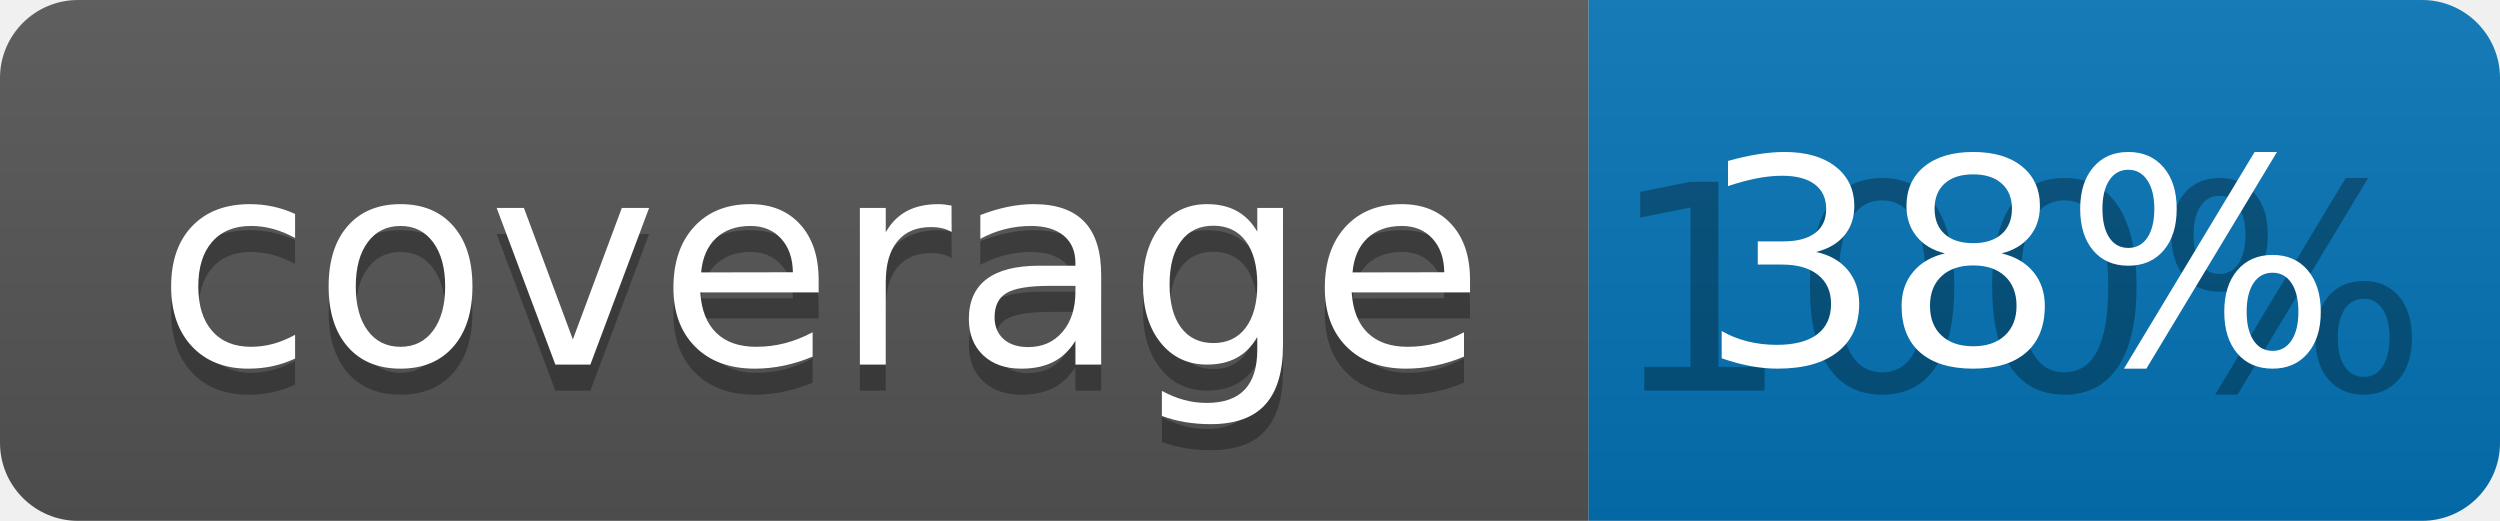
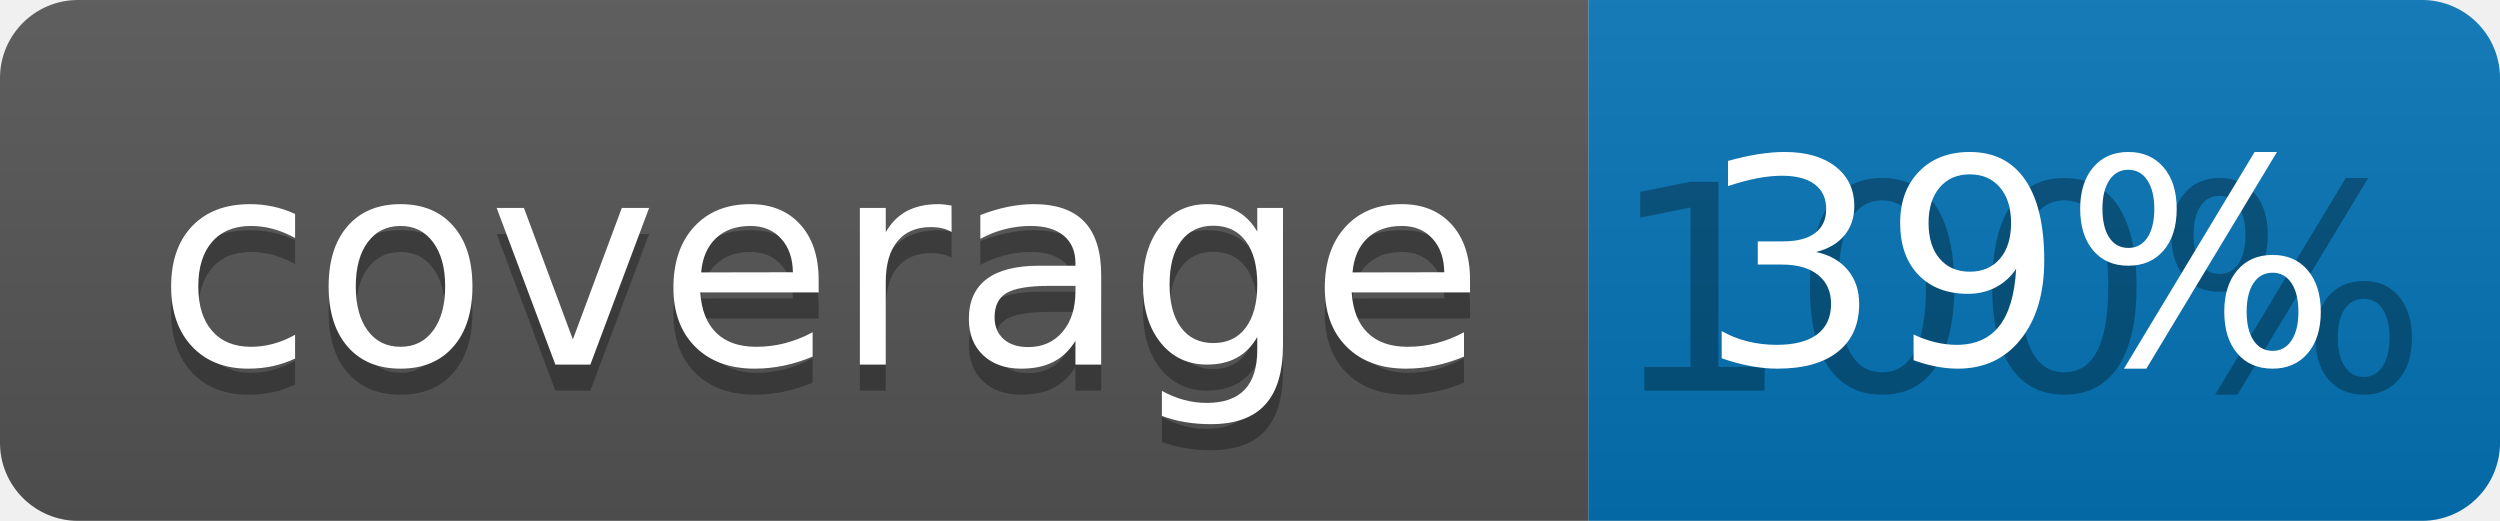
<svg xmlns="http://www.w3.org/2000/svg" width="96" height="20">
  <linearGradient id="b" x2="0" y2="100%">
    <stop offset="0" stop-color="#bbb" stop-opacity=".1" />
    <stop offset="1" stop-opacity=".1" />
  </linearGradient>
  <clipPath id="a">
    <rect width="96" height="20" rx="3" fill="#fff" />
  </clipPath>
  <g clip-path="url(#a)">
    <path fill="#555" d="M0 0h61v20H0z" />
    <path fill="#0374B5" d="M61 0h35v20H61z" />
    <path fill="url(#b)" d="M0 0h96v20H0z" />
  </g>
  <g fill="#fff" text-anchor="middle" font-family="DejaVu Sans,Verdana,Geneva,sans-serif" font-size="110">
    <text x="315" y="150" fill="#010101" fill-opacity=".3" transform="scale(.1)" textLength="510">coverage</text>
    <text x="315" y="140" transform="scale(.1)" textLength="510">coverage</text>
    <text x="775" y="150" fill="#010101" fill-opacity=".3" transform="scale(.1)" textLength="250">100%</text>
-     <text x="775" y="140" transform="scale(.1)" textLength="250">38%</text>
+     <text x="775" y="140" transform="scale(.1)" textLength="250">39%</text>
  </g>
</svg>
